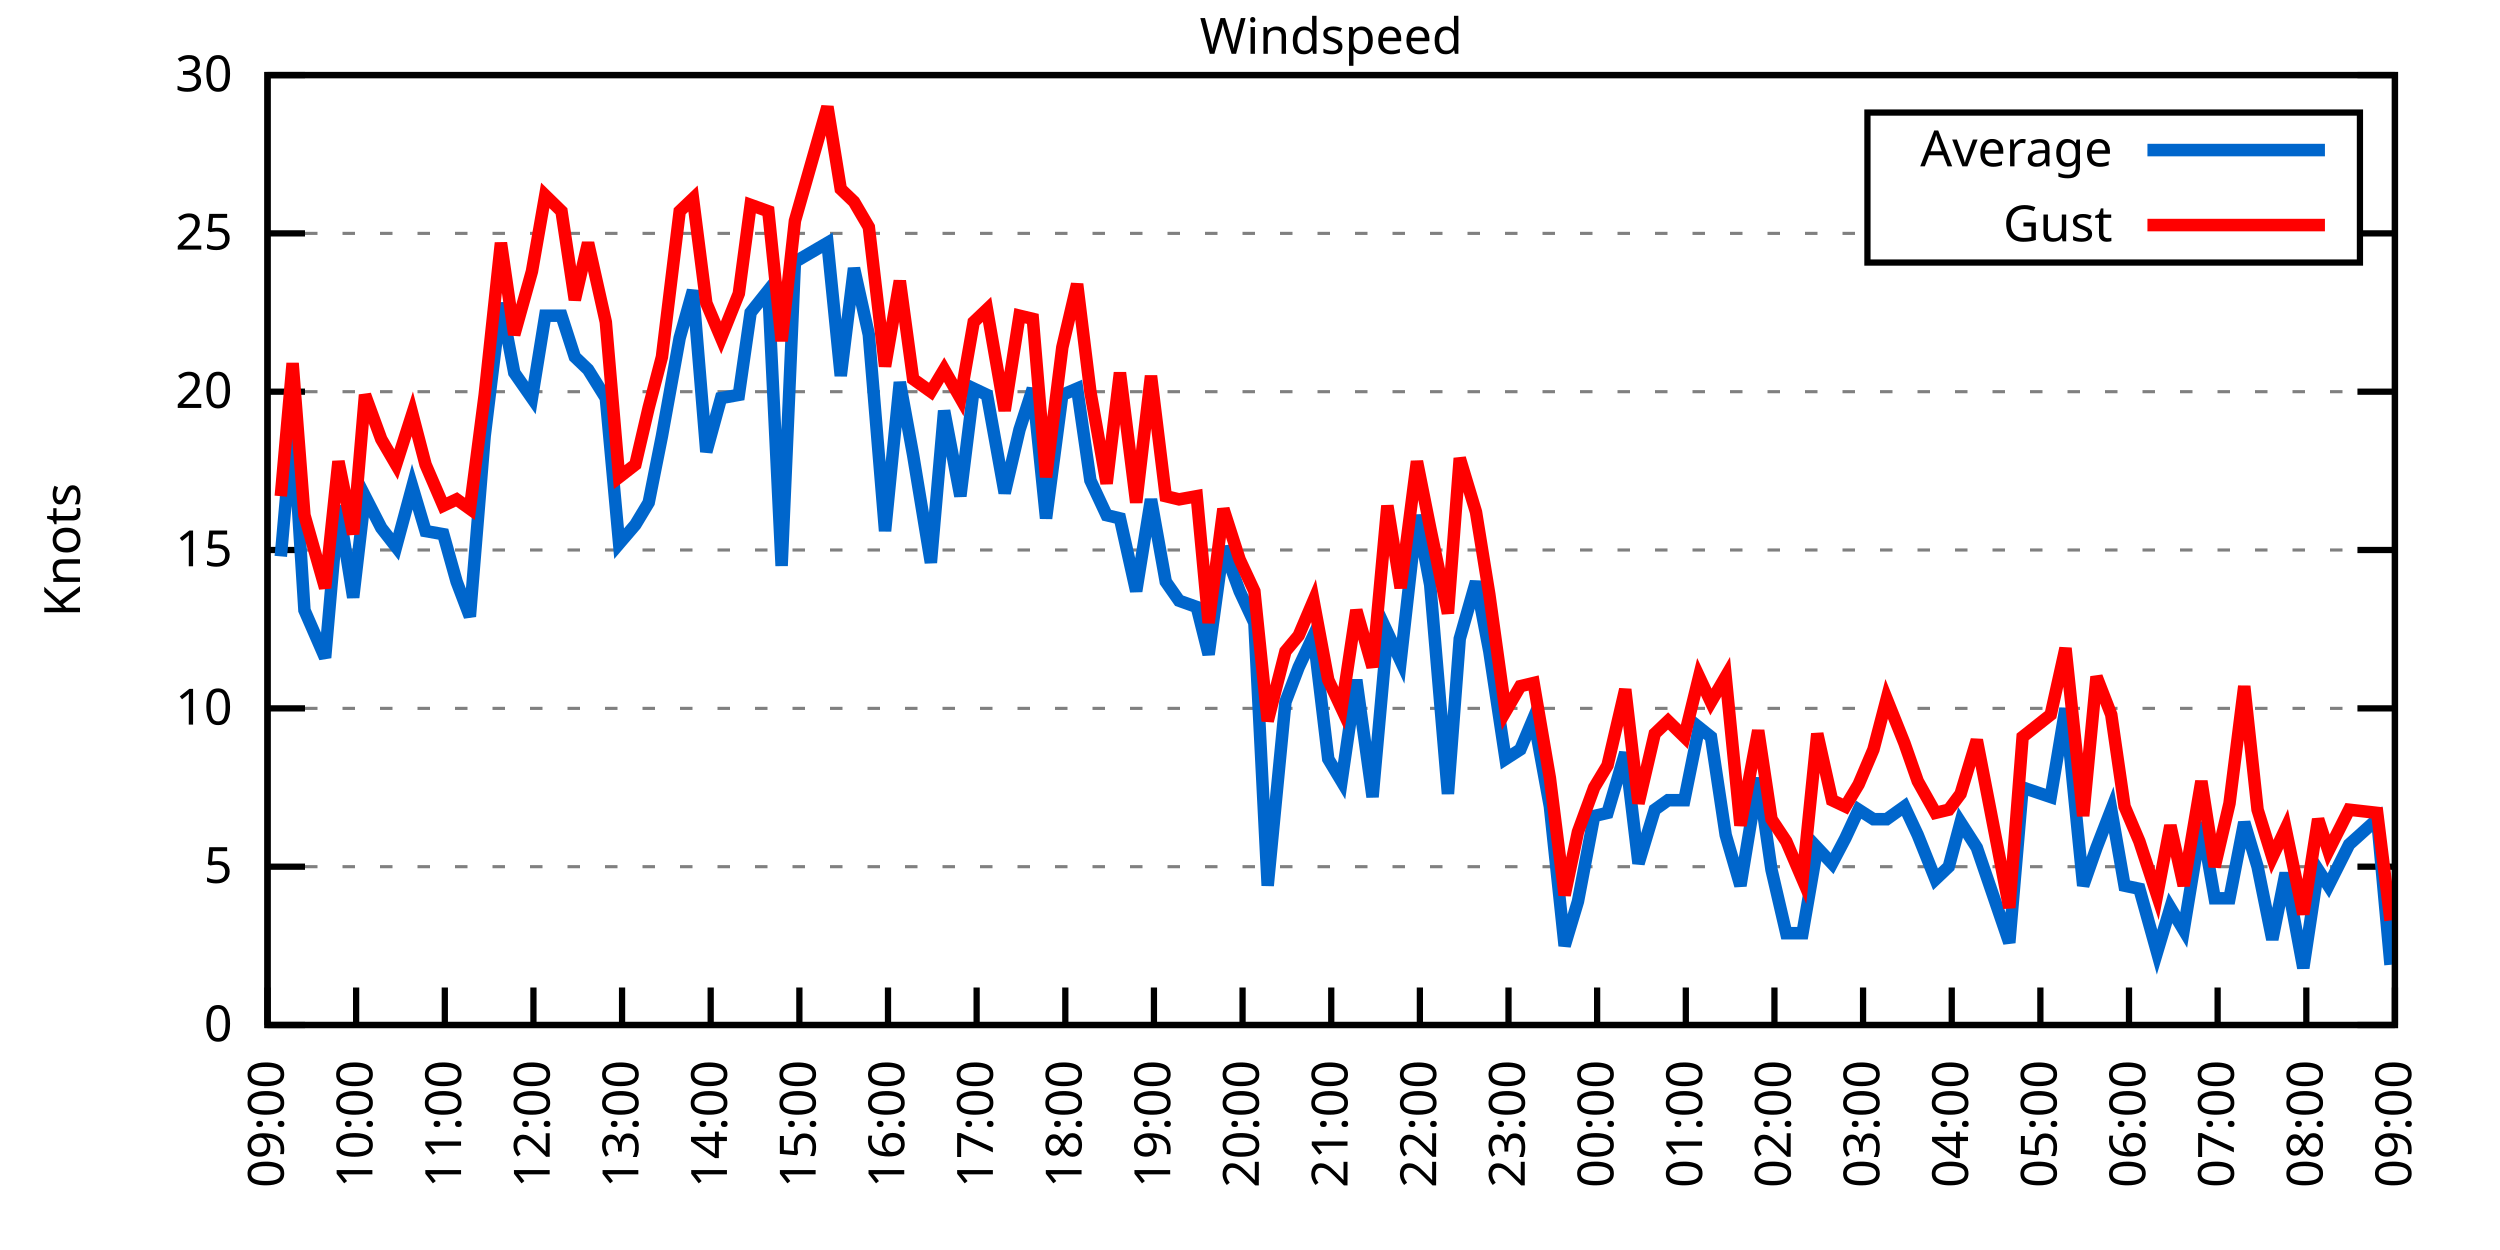
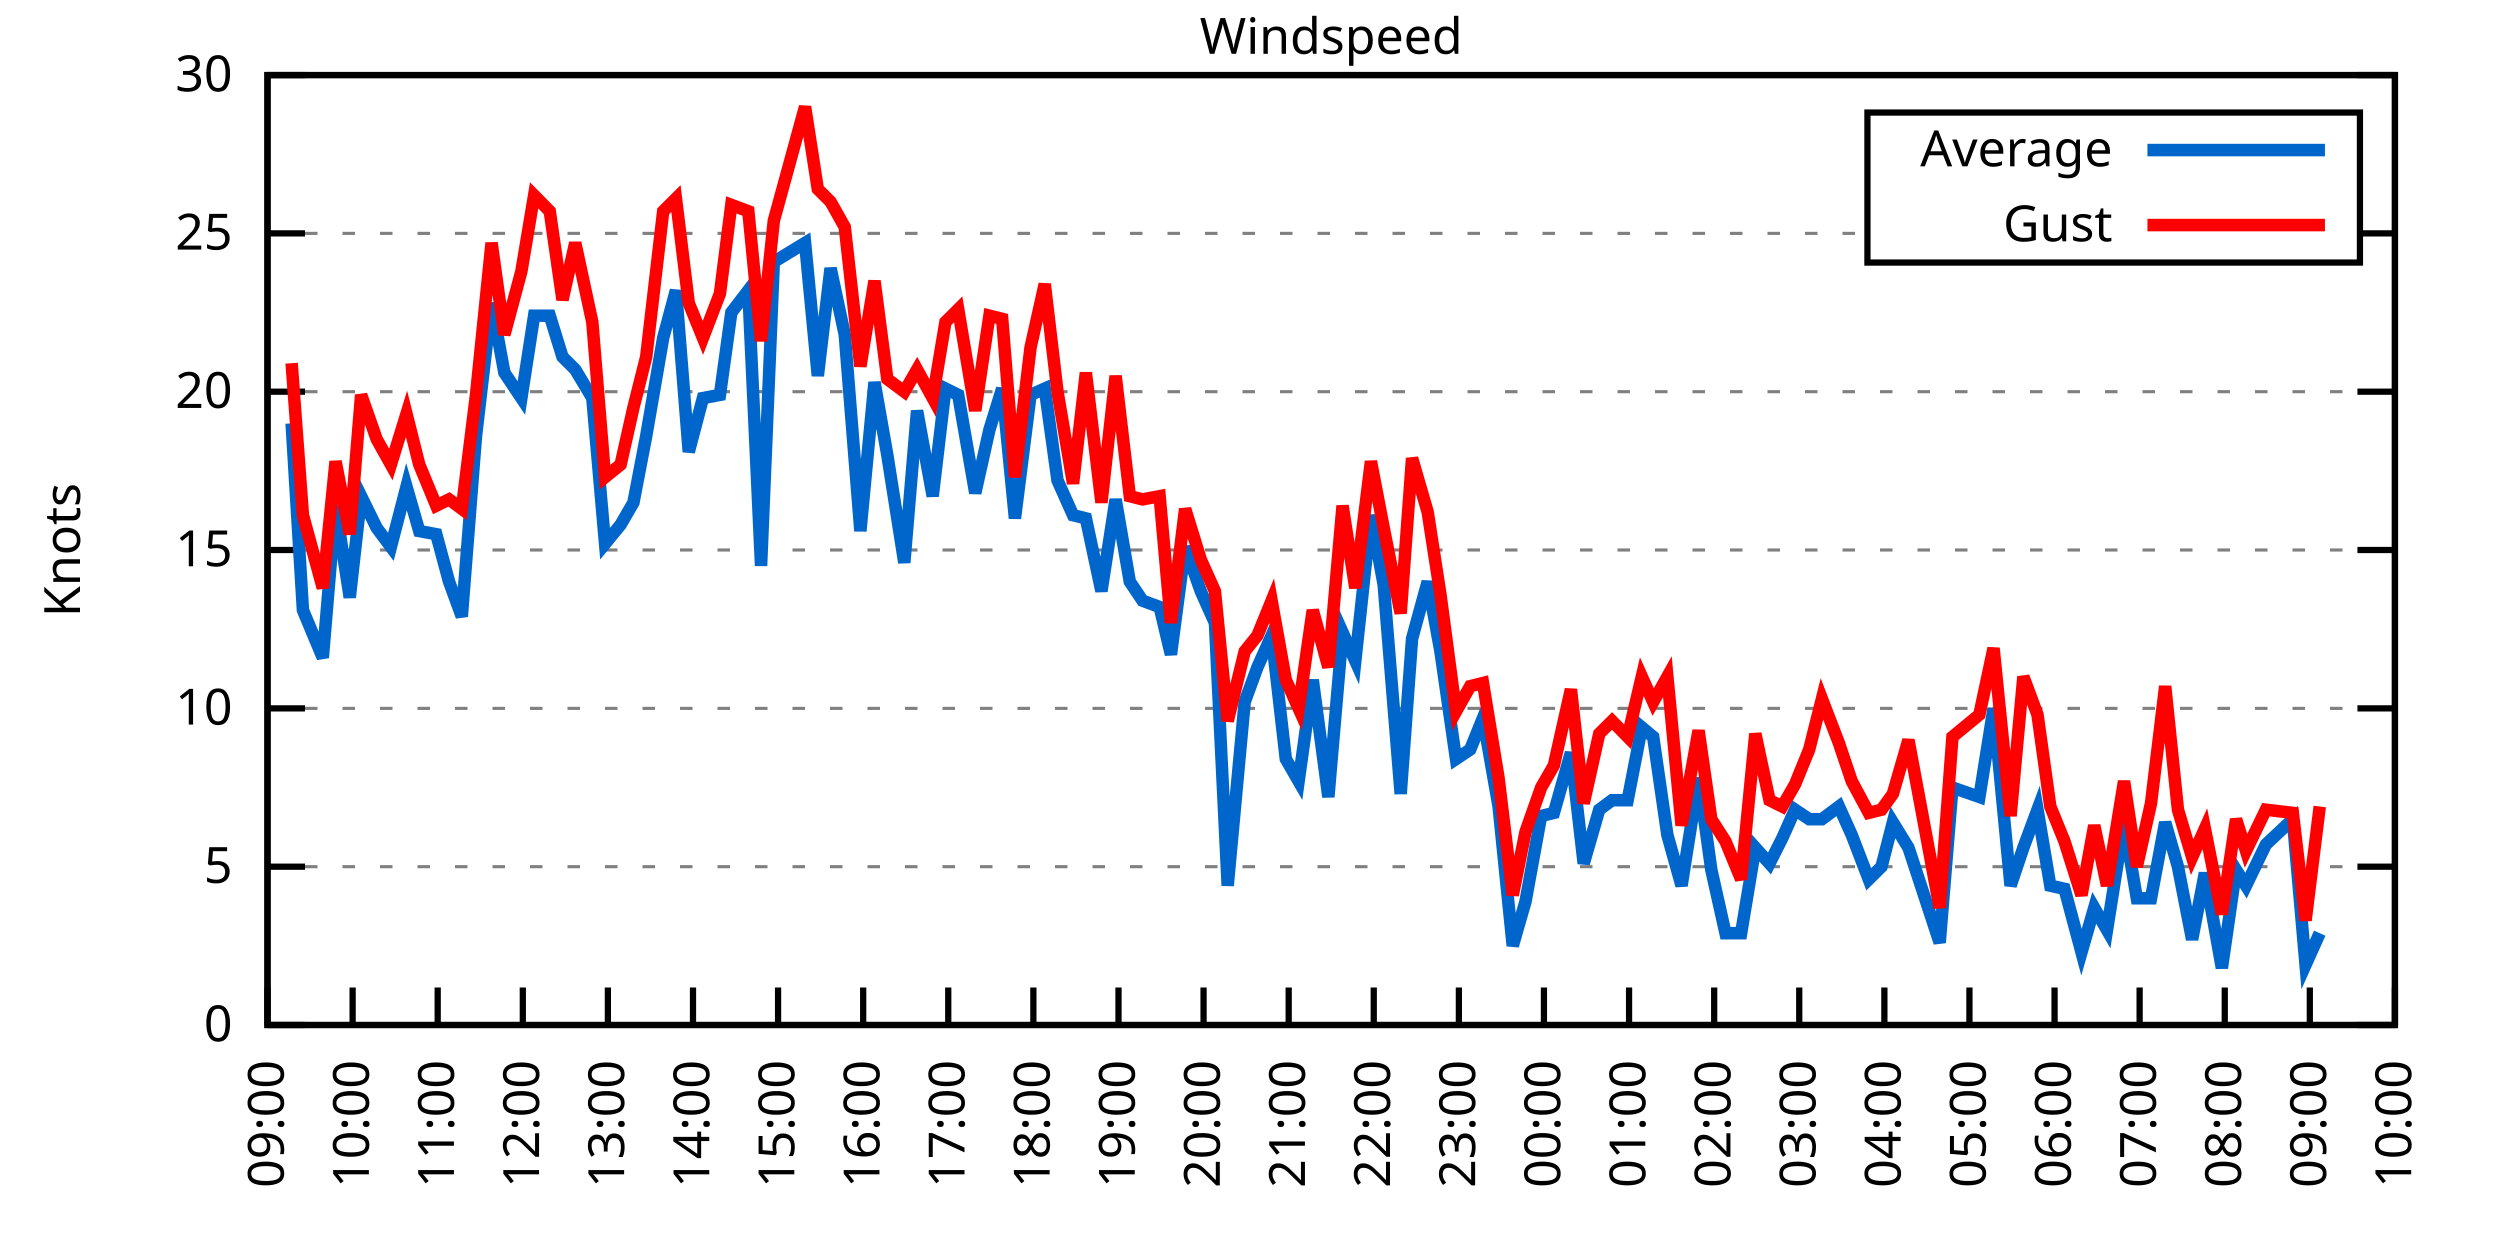
<svg xmlns="http://www.w3.org/2000/svg" xmlns:xlink="http://www.w3.org/1999/xlink" width="400" height="200" viewBox="0 0 400 200">
  <g id="gnuplot_canvas">
    <rect x="0" y="0" width="400" height="200" fill="none" />
    <defs>
      <circle id="gpDot" r="0.5" stroke-width="0.5" stroke="currentColor" />
      <path id="gpPt0" stroke-width="0.333" stroke="currentColor" d="M-1,0 h2 M0,-1 v2" />
      <path id="gpPt1" stroke-width="0.333" stroke="currentColor" d="M-1,-1 L1,1 M1,-1 L-1,1" />
      <path id="gpPt2" stroke-width="0.333" stroke="currentColor" d="M-1,0 L1,0 M0,-1 L0,1 M-1,-1 L1,1 M-1,1 L1,-1" />
      <rect id="gpPt3" stroke-width="0.333" stroke="currentColor" x="-1" y="-1" width="2" height="2" />
      <rect id="gpPt4" stroke-width="0.333" stroke="currentColor" fill="currentColor" x="-1" y="-1" width="2" height="2" />
      <circle id="gpPt5" stroke-width="0.333" stroke="currentColor" cx="0" cy="0" r="1" />
      <use xlink:href="#gpPt5" id="gpPt6" fill="currentColor" stroke="none" />
      <path id="gpPt7" stroke-width="0.333" stroke="currentColor" d="M0,-1.33 L-1.33,0.67 L1.33,0.67 z" />
      <use xlink:href="#gpPt7" id="gpPt8" fill="currentColor" stroke="none" />
      <use xlink:href="#gpPt7" id="gpPt9" stroke="currentColor" transform="rotate(180)" />
      <use xlink:href="#gpPt9" id="gpPt10" fill="currentColor" stroke="none" />
      <use xlink:href="#gpPt3" id="gpPt11" stroke="currentColor" transform="rotate(45)" />
      <use xlink:href="#gpPt11" id="gpPt12" fill="currentColor" stroke="none" />
      <path id="gpPt13" stroke-width="0.333" stroke="currentColor" d="M0,1.330 L1.265,0.411 L0.782,-1.067 L-0.782,-1.076 L-1.265,0.411 z" />
      <use xlink:href="#gpPt13" id="gpPt14" fill="currentColor" stroke="none" />
      <filter id="textbox" filterUnits="objectBoundingBox" x="0" y="0" height="1" width="1">
        <feFlood flood-color="white" flood-opacity="1" result="bgnd" />
        <feComposite in="SourceGraphic" in2="bgnd" operator="atop" />
      </filter>
      <filter id="greybox" filterUnits="objectBoundingBox" x="0" y="0" height="1" width="1">
        <feFlood flood-color="lightgrey" flood-opacity="1" result="grey" />
        <feComposite in="SourceGraphic" in2="grey" operator="atop" />
      </filter>
    </defs>
    <g fill="none" color="white" stroke="currentColor" stroke-width="1.00" stroke-linecap="butt" stroke-linejoin="miter">
</g>
    <g fill="none" color="black" stroke="currentColor" stroke-width="1.00" stroke-linecap="butt" stroke-linejoin="miter">
      <g stroke="none" shape-rendering="crispEdges">
        <polygon fill="rgb(255, 255, 255)" points="42.80,164.00 383.18,164.00 383.18,12.02 42.80,12.02 " />
      </g>
    </g>
    <g fill="none" color="black" stroke="currentColor" stroke-width="1.00" stroke-linecap="butt" stroke-linejoin="miter">
</g>
    <g fill="none" color="black" stroke="black" stroke-width="0.50" stroke-linecap="butt" stroke-linejoin="miter">
</g>
    <g fill="none" color="gray" stroke="currentColor" stroke-width="0.50" stroke-linecap="butt" stroke-linejoin="miter">
      <path stroke="gray" stroke-dasharray="2,4" class="gridline" d="M42.80,164.00 L383.19,164.00  " />
    </g>
    <g fill="none" color="gray" stroke="gray" stroke-width="1.00" stroke-linecap="butt" stroke-linejoin="miter">
</g>
    <g fill="none" color="black" stroke="currentColor" stroke-width="1.00" stroke-linecap="butt" stroke-linejoin="miter">
      <path stroke="black" d="M42.80,164.00 L48.80,164.00 M383.19,164.00 L377.19,164.00  " />
      <g transform="translate(37.20,166.60)" stroke="none" fill="black" font-family="Sans" font-size="8.00" text-anchor="end">
        <text>
          <tspan font-family="Sans"> 0</tspan>
        </text>
      </g>
    </g>
    <g fill="none" color="black" stroke="currentColor" stroke-width="1.00" stroke-linecap="butt" stroke-linejoin="miter">
</g>
    <g fill="none" color="black" stroke="black" stroke-width="0.50" stroke-linecap="butt" stroke-linejoin="miter">
</g>
    <g fill="none" color="gray" stroke="currentColor" stroke-width="0.50" stroke-linecap="butt" stroke-linejoin="miter">
      <path stroke="gray" stroke-dasharray="2,4" class="gridline" d="M42.80,138.67 L383.19,138.67  " />
    </g>
    <g fill="none" color="gray" stroke="gray" stroke-width="1.00" stroke-linecap="butt" stroke-linejoin="miter">
</g>
    <g fill="none" color="black" stroke="currentColor" stroke-width="1.00" stroke-linecap="butt" stroke-linejoin="miter">
      <path stroke="black" d="M42.80,138.67 L48.80,138.67 M383.19,138.67 L377.19,138.67  " />
      <g transform="translate(37.20,141.27)" stroke="none" fill="black" font-family="Sans" font-size="8.00" text-anchor="end">
        <text>
          <tspan font-family="Sans"> 5</tspan>
        </text>
      </g>
    </g>
    <g fill="none" color="black" stroke="currentColor" stroke-width="1.00" stroke-linecap="butt" stroke-linejoin="miter">
</g>
    <g fill="none" color="black" stroke="black" stroke-width="0.50" stroke-linecap="butt" stroke-linejoin="miter">
</g>
    <g fill="none" color="gray" stroke="currentColor" stroke-width="0.50" stroke-linecap="butt" stroke-linejoin="miter">
      <path stroke="gray" stroke-dasharray="2,4" class="gridline" d="M42.80,113.34 L383.19,113.34  " />
    </g>
    <g fill="none" color="gray" stroke="gray" stroke-width="1.00" stroke-linecap="butt" stroke-linejoin="miter">
</g>
    <g fill="none" color="black" stroke="currentColor" stroke-width="1.00" stroke-linecap="butt" stroke-linejoin="miter">
      <path stroke="black" d="M42.80,113.34 L48.80,113.34 M383.19,113.34 L377.19,113.34  " />
      <g transform="translate(37.20,115.94)" stroke="none" fill="black" font-family="Sans" font-size="8.00" text-anchor="end">
        <text>
          <tspan font-family="Sans"> 10</tspan>
        </text>
      </g>
    </g>
    <g fill="none" color="black" stroke="currentColor" stroke-width="1.00" stroke-linecap="butt" stroke-linejoin="miter">
</g>
    <g fill="none" color="black" stroke="black" stroke-width="0.50" stroke-linecap="butt" stroke-linejoin="miter">
</g>
    <g fill="none" color="gray" stroke="currentColor" stroke-width="0.50" stroke-linecap="butt" stroke-linejoin="miter">
      <path stroke="gray" stroke-dasharray="2,4" class="gridline" d="M42.80,88.00 L383.19,88.00  " />
    </g>
    <g fill="none" color="gray" stroke="gray" stroke-width="1.00" stroke-linecap="butt" stroke-linejoin="miter">
</g>
    <g fill="none" color="black" stroke="currentColor" stroke-width="1.00" stroke-linecap="butt" stroke-linejoin="miter">
      <path stroke="black" d="M42.80,88.00 L48.80,88.00 M383.19,88.00 L377.19,88.00  " />
      <g transform="translate(37.20,90.60)" stroke="none" fill="black" font-family="Sans" font-size="8.00" text-anchor="end">
        <text>
          <tspan font-family="Sans"> 15</tspan>
        </text>
      </g>
    </g>
    <g fill="none" color="black" stroke="currentColor" stroke-width="1.00" stroke-linecap="butt" stroke-linejoin="miter">
</g>
    <g fill="none" color="black" stroke="black" stroke-width="0.50" stroke-linecap="butt" stroke-linejoin="miter">
</g>
    <g fill="none" color="gray" stroke="currentColor" stroke-width="0.50" stroke-linecap="butt" stroke-linejoin="miter">
      <path stroke="gray" stroke-dasharray="2,4" class="gridline" d="M42.80,62.67 L383.19,62.67  " />
    </g>
    <g fill="none" color="gray" stroke="gray" stroke-width="1.00" stroke-linecap="butt" stroke-linejoin="miter">
</g>
    <g fill="none" color="black" stroke="currentColor" stroke-width="1.00" stroke-linecap="butt" stroke-linejoin="miter">
      <path stroke="black" d="M42.80,62.67 L48.80,62.67 M383.19,62.67 L377.19,62.67  " />
      <g transform="translate(37.20,65.27)" stroke="none" fill="black" font-family="Sans" font-size="8.00" text-anchor="end">
        <text>
          <tspan font-family="Sans"> 20</tspan>
        </text>
      </g>
    </g>
    <g fill="none" color="black" stroke="currentColor" stroke-width="1.00" stroke-linecap="butt" stroke-linejoin="miter">
</g>
    <g fill="none" color="black" stroke="black" stroke-width="0.50" stroke-linecap="butt" stroke-linejoin="miter">
</g>
    <g fill="none" color="gray" stroke="currentColor" stroke-width="0.50" stroke-linecap="butt" stroke-linejoin="miter">
      <path stroke="gray" stroke-dasharray="2,4" class="gridline" d="M42.80,37.34 L298.79,37.34 M377.59,37.34 L383.19,37.34  " />
    </g>
    <g fill="none" color="gray" stroke="gray" stroke-width="1.00" stroke-linecap="butt" stroke-linejoin="miter">
</g>
    <g fill="none" color="black" stroke="currentColor" stroke-width="1.00" stroke-linecap="butt" stroke-linejoin="miter">
      <path stroke="black" d="M42.80,37.34 L48.80,37.34 M383.19,37.34 L377.19,37.34  " />
      <g transform="translate(37.20,39.94)" stroke="none" fill="black" font-family="Sans" font-size="8.00" text-anchor="end">
        <text>
          <tspan font-family="Sans"> 25</tspan>
        </text>
      </g>
    </g>
    <g fill="none" color="black" stroke="currentColor" stroke-width="1.00" stroke-linecap="butt" stroke-linejoin="miter">
</g>
    <g fill="none" color="black" stroke="black" stroke-width="0.50" stroke-linecap="butt" stroke-linejoin="miter">
</g>
    <g fill="none" color="gray" stroke="currentColor" stroke-width="0.50" stroke-linecap="butt" stroke-linejoin="miter">
      <path stroke="gray" stroke-dasharray="2,4" class="gridline" d="M42.80,12.01 L383.19,12.01  " />
    </g>
    <g fill="none" color="gray" stroke="gray" stroke-width="1.00" stroke-linecap="butt" stroke-linejoin="miter">
</g>
    <g fill="none" color="black" stroke="currentColor" stroke-width="1.00" stroke-linecap="butt" stroke-linejoin="miter">
      <path stroke="black" d="M42.80,12.01 L48.80,12.01 M383.19,12.01 L377.19,12.01  " />
      <g transform="translate(37.20,14.61)" stroke="none" fill="black" font-family="Sans" font-size="8.00" text-anchor="end">
        <text>
          <tspan font-family="Sans"> 30</tspan>
        </text>
      </g>
    </g>
    <g fill="none" color="black" stroke="currentColor" stroke-width="1.00" stroke-linecap="butt" stroke-linejoin="miter">
      <path stroke="black" d="M42.80,164.00 L42.80,158.00  " />
      <g transform="translate(45.40,169.60) rotate(270.00)" stroke="none" fill="black" font-family="Sans" font-size="8.00" text-anchor="end">
        <text>
          <tspan font-family="Sans">09:00</tspan>
        </text>
      </g>
    </g>
    <g fill="none" color="black" stroke="currentColor" stroke-width="1.00" stroke-linecap="butt" stroke-linejoin="miter">
-       <path stroke="black" d="M56.98,164.00 L56.98,158.00  " />
-       <g transform="translate(59.58,169.60) rotate(270.00)" stroke="none" fill="black" font-family="Sans" font-size="8.00" text-anchor="end">
+       <path stroke="black" d="M56.42,164.00 L56.42,158.00  " />
+       <g transform="translate(59.02,169.60) rotate(270.00)" stroke="none" fill="black" font-family="Sans" font-size="8.00" text-anchor="end">
        <text>
          <tspan font-family="Sans">10:00</tspan>
        </text>
      </g>
    </g>
    <g fill="none" color="black" stroke="currentColor" stroke-width="1.00" stroke-linecap="butt" stroke-linejoin="miter">
-       <path stroke="black" d="M71.17,164.00 L71.17,158.00  " />
-       <g transform="translate(73.77,169.60) rotate(270.00)" stroke="none" fill="black" font-family="Sans" font-size="8.00" text-anchor="end">
+       <path stroke="black" d="M70.03,164.00 L70.03,158.00  " />
+       <g transform="translate(72.63,169.60) rotate(270.00)" stroke="none" fill="black" font-family="Sans" font-size="8.00" text-anchor="end">
        <text>
          <tspan font-family="Sans">11:00</tspan>
        </text>
      </g>
    </g>
    <g fill="none" color="black" stroke="currentColor" stroke-width="1.00" stroke-linecap="butt" stroke-linejoin="miter">
-       <path stroke="black" d="M85.35,164.00 L85.35,158.00  " />
-       <g transform="translate(87.95,169.60) rotate(270.00)" stroke="none" fill="black" font-family="Sans" font-size="8.00" text-anchor="end">
+       <path stroke="black" d="M83.65,164.00 L83.65,158.00  " />
+       <g transform="translate(86.25,169.60) rotate(270.00)" stroke="none" fill="black" font-family="Sans" font-size="8.00" text-anchor="end">
        <text>
          <tspan font-family="Sans">12:00</tspan>
        </text>
      </g>
    </g>
    <g fill="none" color="black" stroke="currentColor" stroke-width="1.00" stroke-linecap="butt" stroke-linejoin="miter">
-       <path stroke="black" d="M99.53,164.00 L99.53,158.00  " />
-       <g transform="translate(102.13,169.60) rotate(270.00)" stroke="none" fill="black" font-family="Sans" font-size="8.00" text-anchor="end">
+       <path stroke="black" d="M97.26,164.00 L97.26,158.00  " />
+       <g transform="translate(99.86,169.60) rotate(270.00)" stroke="none" fill="black" font-family="Sans" font-size="8.00" text-anchor="end">
        <text>
          <tspan font-family="Sans">13:00</tspan>
        </text>
      </g>
    </g>
    <g fill="none" color="black" stroke="currentColor" stroke-width="1.00" stroke-linecap="butt" stroke-linejoin="miter">
-       <path stroke="black" d="M113.71,164.00 L113.71,158.00  " />
-       <g transform="translate(116.31,169.60) rotate(270.00)" stroke="none" fill="black" font-family="Sans" font-size="8.00" text-anchor="end">
+       <path stroke="black" d="M110.88,164.00 L110.88,158.00  " />
+       <g transform="translate(113.48,169.60) rotate(270.00)" stroke="none" fill="black" font-family="Sans" font-size="8.00" text-anchor="end">
        <text>
          <tspan font-family="Sans">14:00</tspan>
        </text>
      </g>
    </g>
    <g fill="none" color="black" stroke="currentColor" stroke-width="1.00" stroke-linecap="butt" stroke-linejoin="miter">
-       <path stroke="black" d="M127.90,164.00 L127.90,158.00  " />
-       <g transform="translate(130.50,169.60) rotate(270.00)" stroke="none" fill="black" font-family="Sans" font-size="8.00" text-anchor="end">
+       <path stroke="black" d="M124.49,164.00 L124.49,158.00  " />
+       <g transform="translate(127.09,169.60) rotate(270.00)" stroke="none" fill="black" font-family="Sans" font-size="8.00" text-anchor="end">
        <text>
          <tspan font-family="Sans">15:00</tspan>
        </text>
      </g>
    </g>
    <g fill="none" color="black" stroke="currentColor" stroke-width="1.00" stroke-linecap="butt" stroke-linejoin="miter">
-       <path stroke="black" d="M142.08,164.00 L142.08,158.00  " />
-       <g transform="translate(144.68,169.60) rotate(270.00)" stroke="none" fill="black" font-family="Sans" font-size="8.00" text-anchor="end">
+       <path stroke="black" d="M138.11,164.00 L138.11,158.00  " />
+       <g transform="translate(140.71,169.60) rotate(270.00)" stroke="none" fill="black" font-family="Sans" font-size="8.00" text-anchor="end">
        <text>
          <tspan font-family="Sans">16:00</tspan>
        </text>
      </g>
    </g>
    <g fill="none" color="black" stroke="currentColor" stroke-width="1.00" stroke-linecap="butt" stroke-linejoin="miter">
-       <path stroke="black" d="M156.26,164.00 L156.26,158.00  " />
-       <g transform="translate(158.86,169.60) rotate(270.00)" stroke="none" fill="black" font-family="Sans" font-size="8.00" text-anchor="end">
+       <path stroke="black" d="M151.72,164.00 L151.72,158.00  " />
+       <g transform="translate(154.32,169.60) rotate(270.00)" stroke="none" fill="black" font-family="Sans" font-size="8.00" text-anchor="end">
        <text>
          <tspan font-family="Sans">17:00</tspan>
        </text>
      </g>
    </g>
    <g fill="none" color="black" stroke="currentColor" stroke-width="1.00" stroke-linecap="butt" stroke-linejoin="miter">
-       <path stroke="black" d="M170.45,164.00 L170.45,158.00  " />
-       <g transform="translate(173.05,169.60) rotate(270.00)" stroke="none" fill="black" font-family="Sans" font-size="8.00" text-anchor="end">
+       <path stroke="black" d="M165.34,164.00 L165.34,158.00  " />
+       <g transform="translate(167.94,169.60) rotate(270.00)" stroke="none" fill="black" font-family="Sans" font-size="8.00" text-anchor="end">
        <text>
          <tspan font-family="Sans">18:00</tspan>
        </text>
      </g>
    </g>
    <g fill="none" color="black" stroke="currentColor" stroke-width="1.00" stroke-linecap="butt" stroke-linejoin="miter">
-       <path stroke="black" d="M184.63,164.00 L184.63,158.00  " />
-       <g transform="translate(187.23,169.60) rotate(270.00)" stroke="none" fill="black" font-family="Sans" font-size="8.00" text-anchor="end">
+       <path stroke="black" d="M178.96,164.00 L178.96,158.00  " />
+       <g transform="translate(181.56,169.60) rotate(270.00)" stroke="none" fill="black" font-family="Sans" font-size="8.00" text-anchor="end">
        <text>
          <tspan font-family="Sans">19:00</tspan>
        </text>
      </g>
    </g>
    <g fill="none" color="black" stroke="currentColor" stroke-width="1.00" stroke-linecap="butt" stroke-linejoin="miter">
-       <path stroke="black" d="M198.81,164.00 L198.81,158.00  " />
-       <g transform="translate(201.41,169.60) rotate(270.00)" stroke="none" fill="black" font-family="Sans" font-size="8.00" text-anchor="end">
+       <path stroke="black" d="M192.57,164.00 L192.57,158.00  " />
+       <g transform="translate(195.17,169.60) rotate(270.00)" stroke="none" fill="black" font-family="Sans" font-size="8.00" text-anchor="end">
        <text>
          <tspan font-family="Sans">20:00</tspan>
        </text>
      </g>
    </g>
    <g fill="none" color="black" stroke="currentColor" stroke-width="1.00" stroke-linecap="butt" stroke-linejoin="miter">
-       <path stroke="black" d="M213.00,164.00 L213.00,158.00  " />
-       <g transform="translate(215.60,169.60) rotate(270.00)" stroke="none" fill="black" font-family="Sans" font-size="8.00" text-anchor="end">
+       <path stroke="black" d="M206.19,164.00 L206.19,158.00  " />
+       <g transform="translate(208.79,169.60) rotate(270.00)" stroke="none" fill="black" font-family="Sans" font-size="8.00" text-anchor="end">
        <text>
          <tspan font-family="Sans">21:00</tspan>
        </text>
      </g>
    </g>
    <g fill="none" color="black" stroke="currentColor" stroke-width="1.00" stroke-linecap="butt" stroke-linejoin="miter">
-       <path stroke="black" d="M227.18,164.00 L227.18,158.00  " />
-       <g transform="translate(229.78,169.60) rotate(270.00)" stroke="none" fill="black" font-family="Sans" font-size="8.00" text-anchor="end">
+       <path stroke="black" d="M219.80,164.00 L219.80,158.00  " />
+       <g transform="translate(222.40,169.60) rotate(270.00)" stroke="none" fill="black" font-family="Sans" font-size="8.00" text-anchor="end">
        <text>
          <tspan font-family="Sans">22:00</tspan>
        </text>
      </g>
    </g>
    <g fill="none" color="black" stroke="currentColor" stroke-width="1.00" stroke-linecap="butt" stroke-linejoin="miter">
-       <path stroke="black" d="M241.36,164.00 L241.36,158.00  " />
-       <g transform="translate(243.96,169.60) rotate(270.00)" stroke="none" fill="black" font-family="Sans" font-size="8.00" text-anchor="end">
+       <path stroke="black" d="M233.42,164.00 L233.42,158.00  " />
+       <g transform="translate(236.02,169.60) rotate(270.00)" stroke="none" fill="black" font-family="Sans" font-size="8.00" text-anchor="end">
        <text>
          <tspan font-family="Sans">23:00</tspan>
        </text>
      </g>
    </g>
    <g fill="none" color="black" stroke="currentColor" stroke-width="1.00" stroke-linecap="butt" stroke-linejoin="miter">
-       <path stroke="black" d="M255.54,164.00 L255.54,158.00  " />
-       <g transform="translate(258.14,169.60) rotate(270.00)" stroke="none" fill="black" font-family="Sans" font-size="8.00" text-anchor="end">
+       <path stroke="black" d="M247.03,164.00 L247.03,158.00  " />
+       <g transform="translate(249.63,169.60) rotate(270.00)" stroke="none" fill="black" font-family="Sans" font-size="8.00" text-anchor="end">
        <text>
          <tspan font-family="Sans">00:00</tspan>
        </text>
      </g>
    </g>
    <g fill="none" color="black" stroke="currentColor" stroke-width="1.00" stroke-linecap="butt" stroke-linejoin="miter">
-       <path stroke="black" d="M269.73,164.00 L269.73,158.00  " />
-       <g transform="translate(272.33,169.60) rotate(270.00)" stroke="none" fill="black" font-family="Sans" font-size="8.00" text-anchor="end">
+       <path stroke="black" d="M260.65,164.00 L260.65,158.00  " />
+       <g transform="translate(263.25,169.60) rotate(270.00)" stroke="none" fill="black" font-family="Sans" font-size="8.00" text-anchor="end">
        <text>
          <tspan font-family="Sans">01:00</tspan>
        </text>
      </g>
    </g>
    <g fill="none" color="black" stroke="currentColor" stroke-width="1.00" stroke-linecap="butt" stroke-linejoin="miter">
-       <path stroke="black" d="M283.91,164.00 L283.91,158.00  " />
-       <g transform="translate(286.51,169.60) rotate(270.00)" stroke="none" fill="black" font-family="Sans" font-size="8.00" text-anchor="end">
+       <path stroke="black" d="M274.27,164.00 L274.27,158.00  " />
+       <g transform="translate(276.87,169.60) rotate(270.00)" stroke="none" fill="black" font-family="Sans" font-size="8.00" text-anchor="end">
        <text>
          <tspan font-family="Sans">02:00</tspan>
        </text>
      </g>
    </g>
    <g fill="none" color="black" stroke="currentColor" stroke-width="1.00" stroke-linecap="butt" stroke-linejoin="miter">
-       <path stroke="black" d="M298.09,164.00 L298.09,158.00  " />
-       <g transform="translate(300.69,169.60) rotate(270.00)" stroke="none" fill="black" font-family="Sans" font-size="8.00" text-anchor="end">
+       <path stroke="black" d="M287.88,164.00 L287.88,158.00  " />
+       <g transform="translate(290.48,169.60) rotate(270.00)" stroke="none" fill="black" font-family="Sans" font-size="8.00" text-anchor="end">
        <text>
          <tspan font-family="Sans">03:00</tspan>
        </text>
      </g>
    </g>
    <g fill="none" color="black" stroke="currentColor" stroke-width="1.00" stroke-linecap="butt" stroke-linejoin="miter">
-       <path stroke="black" d="M312.28,164.00 L312.28,158.00  " />
-       <g transform="translate(314.88,169.60) rotate(270.00)" stroke="none" fill="black" font-family="Sans" font-size="8.00" text-anchor="end">
+       <path stroke="black" d="M301.50,164.00 L301.50,158.00  " />
+       <g transform="translate(304.10,169.60) rotate(270.00)" stroke="none" fill="black" font-family="Sans" font-size="8.00" text-anchor="end">
        <text>
          <tspan font-family="Sans">04:00</tspan>
        </text>
      </g>
    </g>
    <g fill="none" color="black" stroke="currentColor" stroke-width="1.00" stroke-linecap="butt" stroke-linejoin="miter">
-       <path stroke="black" d="M326.46,164.00 L326.46,158.00  " />
-       <g transform="translate(329.06,169.60) rotate(270.00)" stroke="none" fill="black" font-family="Sans" font-size="8.00" text-anchor="end">
+       <path stroke="black" d="M315.11,164.00 L315.11,158.00  " />
+       <g transform="translate(317.71,169.60) rotate(270.00)" stroke="none" fill="black" font-family="Sans" font-size="8.00" text-anchor="end">
        <text>
          <tspan font-family="Sans">05:00</tspan>
        </text>
      </g>
    </g>
    <g fill="none" color="black" stroke="currentColor" stroke-width="1.00" stroke-linecap="butt" stroke-linejoin="miter">
-       <path stroke="black" d="M340.64,164.00 L340.64,158.00  " />
-       <g transform="translate(343.24,169.60) rotate(270.00)" stroke="none" fill="black" font-family="Sans" font-size="8.00" text-anchor="end">
+       <path stroke="black" d="M328.73,164.00 L328.73,158.00  " />
+       <g transform="translate(331.33,169.60) rotate(270.00)" stroke="none" fill="black" font-family="Sans" font-size="8.00" text-anchor="end">
        <text>
          <tspan font-family="Sans">06:00</tspan>
        </text>
      </g>
    </g>
    <g fill="none" color="black" stroke="currentColor" stroke-width="1.00" stroke-linecap="butt" stroke-linejoin="miter">
-       <path stroke="black" d="M354.82,164.00 L354.82,158.00  " />
-       <g transform="translate(357.42,169.60) rotate(270.00)" stroke="none" fill="black" font-family="Sans" font-size="8.00" text-anchor="end">
+       <path stroke="black" d="M342.34,164.00 L342.34,158.00  " />
+       <g transform="translate(344.94,169.60) rotate(270.00)" stroke="none" fill="black" font-family="Sans" font-size="8.00" text-anchor="end">
        <text>
          <tspan font-family="Sans">07:00</tspan>
        </text>
      </g>
    </g>
    <g fill="none" color="black" stroke="currentColor" stroke-width="1.00" stroke-linecap="butt" stroke-linejoin="miter">
-       <path stroke="black" d="M369.01,164.00 L369.01,158.00  " />
-       <g transform="translate(371.61,169.60) rotate(270.00)" stroke="none" fill="black" font-family="Sans" font-size="8.00" text-anchor="end">
+       <path stroke="black" d="M355.96,164.00 L355.96,158.00  " />
+       <g transform="translate(358.56,169.60) rotate(270.00)" stroke="none" fill="black" font-family="Sans" font-size="8.00" text-anchor="end">
        <text>
          <tspan font-family="Sans">08:00</tspan>
+         </text>
+       </g>
+     </g>
+     <g fill="none" color="black" stroke="currentColor" stroke-width="1.00" stroke-linecap="butt" stroke-linejoin="miter">
+       <path stroke="black" d="M369.57,164.00 L369.57,158.00  " />
+       <g transform="translate(372.17,169.60) rotate(270.00)" stroke="none" fill="black" font-family="Sans" font-size="8.00" text-anchor="end">
+         <text>
+           <tspan font-family="Sans">09:00</tspan>
        </text>
      </g>
    </g>
    <g fill="none" color="black" stroke="currentColor" stroke-width="1.00" stroke-linecap="butt" stroke-linejoin="miter">
      <path stroke="black" d="M383.19,164.00 L383.19,158.00  " />
      <g transform="translate(385.79,169.60) rotate(270.00)" stroke="none" fill="black" font-family="Sans" font-size="8.00" text-anchor="end">
        <text>
-           <tspan font-family="Sans">09:00</tspan>
+           <tspan font-family="Sans">10:00</tspan>
        </text>
      </g>
    </g>
    <g fill="none" color="black" stroke="currentColor" stroke-width="1.00" stroke-linecap="butt" stroke-linejoin="miter">
</g>
    <g fill="none" color="black" stroke="currentColor" stroke-width="1.00" stroke-linecap="butt" stroke-linejoin="miter">
      <path stroke="black" d="M42.80,12.01 L42.80,164.00 L383.19,164.00 L383.19,12.01 L42.80,12.01 Z  " />
    </g>
    <g fill="none" color="black" stroke="currentColor" stroke-width="1.00" stroke-linecap="butt" stroke-linejoin="miter">
</g>
    <g fill="none" color="black" stroke="currentColor" stroke-width="1.00" stroke-linecap="butt" stroke-linejoin="miter">
      <path stroke="black" d="M298.79,42.01 L298.79,18.01 L377.59,18.01 L377.59,42.01 L298.79,42.01 Z  " />
    </g>
    <g id="Windspeed_plot_1">
      <g fill="none" color="white" stroke="black" stroke-width="2.00" stroke-linecap="butt" stroke-linejoin="miter">
</g>
      <g fill="none" color="black" stroke="currentColor" stroke-width="2.00" stroke-linecap="butt" stroke-linejoin="miter">
        <g transform="translate(337.99,26.61)" stroke="none" fill="black" font-family="Sans" font-size="8.00" text-anchor="end">
          <text>
            <tspan font-family="Sans">Average</tspan>
          </text>
        </g>
      </g>
      <g fill="none" color="black" stroke="currentColor" stroke-width="2.00" stroke-linecap="butt" stroke-linejoin="miter">
-         <path stroke="rgb(  0, 102, 204)" d="M343.59,24.01 L371.99,24.01 M44.93,89.02 L46.82,67.74 L48.71,97.63 L52.02,105.23 L54.15,80.91 L56.51,95.60   L58.40,79.39 L61.00,84.46 L63.37,87.50 L65.97,77.87 L68.09,84.97 L70.93,85.47 L73.06,93.07 L75.18,98.64   L77.55,69.77 L80.15,48.49 L82.28,59.63 L85.11,63.69 L87.24,50.51 L89.84,50.51 L91.97,57.10 L94.09,59.13   L96.93,63.69 L99.06,86.99 L101.66,83.95 L103.79,80.41 L105.91,69.77 L108.75,54.06 L110.88,46.46 L113.01,72.30   L115.37,63.69 L118.21,63.18 L120.10,50.01 L122.93,46.46 L125.06,90.54 L127.19,41.90 L132.39,38.86 L134.52,60.14   L136.64,42.91 L139.01,53.55 L141.61,84.97 L143.97,61.15 L146.10,72.81 L148.94,90.03 L151.06,65.71 L153.66,79.39   L155.79,62.17 L157.92,63.18 L160.75,78.89 L163.12,68.75 L165.25,62.17 L167.37,82.94 L169.97,63.18 L172.34,62.17   L174.46,76.86 L177.06,82.43 L179.19,82.94 L181.79,94.59 L184.16,79.90 L186.52,93.07 L188.65,96.11 L191.48,97.12   L193.38,104.72 L195.74,87.50 L198.34,94.59 L200.70,99.66 L202.83,141.71 L205.67,112.32 L207.79,106.75 L210.16,101.68   L212.52,121.44 L214.65,124.99 L217.01,108.78 L219.61,127.52 L221.98,101.18 L224.10,105.74 L226.71,82.43 L228.83,93.58   L231.67,127.02 L233.56,102.19 L236.16,93.07 L238.29,104.22 L240.89,121.44 L243.25,119.92 L245.38,114.86 L247.98,129.04   L250.34,151.33 L252.47,144.24 L255.07,130.56 L257.20,130.06 L260.04,120.43 L262.16,138.16 L264.76,129.55 L266.89,128.03   L269.49,128.03 L271.85,116.38 L273.75,117.90 L276.11,133.60 L278.47,141.71 L281.31,124.48 L283.44,139.17 L285.80,149.31   L288.40,149.31 L290.76,135.63 L293.13,138.16 L295.26,134.11 L297.38,129.55 L299.75,131.07 L301.87,131.07 L304.71,129.04   L306.84,133.60 L309.68,140.69 L311.80,138.67 L313.69,131.58 L316.29,135.63 L321.49,150.83 L323.62,126.00 L328.11,127.52   L330.48,113.34 L333.31,141.71 L335.44,135.63 L337.80,129.55 L339.93,141.71 L342.30,142.21 L345.13,152.35 L347.26,145.25   L349.39,148.80 L352.22,131.58 L354.35,143.73 L356.72,143.73 L359.08,131.58 L361.21,138.67 L363.57,150.32 L365.70,139.68   L368.53,154.88 L370.90,139.17 L372.55,141.71 L375.86,135.12 L380.35,131.07 L382.48,154.37  " />
+         <path stroke="rgb(  0, 102, 204)" d="M343.59,24.01 L371.99,24.01 M46.66,67.74 L48.47,97.63 L51.65,105.23 L53.69,80.91 L55.96,95.60 L57.78,79.39   L60.27,84.46 L62.54,87.50 L65.04,77.87 L67.08,84.97 L69.80,85.47 L71.85,93.07 L73.89,98.64 L76.16,69.77   L78.65,48.49 L80.70,59.63 L83.42,63.69 L85.46,50.51 L87.96,50.51 L90.00,57.10 L92.04,59.13 L94.77,63.69   L96.81,86.99 L99.30,83.95 L101.35,80.41 L103.39,69.77 L106.11,54.06 L108.15,46.46 L110.20,72.30 L112.47,63.69   L115.19,63.18 L117.01,50.01 L119.73,46.46 L121.77,90.54 L123.81,41.90 L128.81,38.86 L130.85,60.14 L132.89,42.91   L135.16,53.55 L137.66,84.97 L139.92,61.15 L141.97,72.81 L144.69,90.03 L146.73,65.71 L149.23,79.39 L151.27,62.17   L153.31,63.18 L156.04,78.89 L158.31,68.75 L160.35,62.17 L162.39,82.94 L164.89,63.18 L167.16,62.17 L169.20,76.86   L171.69,82.43 L173.74,82.94 L176.23,94.59 L178.50,79.90 L180.77,93.07 L182.81,96.11 L185.54,97.12 L187.35,104.72   L189.62,87.50 L192.12,94.59 L194.39,99.66 L196.43,141.71 L199.15,112.32 L201.19,106.75 L203.46,101.68 L205.73,121.44   L207.78,124.99 L210.04,108.78 L212.54,127.52 L214.81,101.18 L216.85,105.74 L219.35,82.43 L221.39,93.58 L224.11,127.02   L225.93,102.19 L228.43,93.07 L230.47,104.22 L232.96,121.44 L235.23,119.92 L237.28,114.86 L239.77,129.04 L242.04,151.33   L244.08,144.24 L246.58,130.56 L248.62,130.06 L251.35,120.43 L253.39,138.16 L255.88,129.55 L257.93,128.03 L260.42,128.03   L262.69,116.38 L264.51,117.90 L266.78,133.60 L269.05,141.71 L271.77,124.48 L273.81,139.17 L276.08,149.31 L278.58,149.31   L280.85,135.63 L283.12,138.16 L285.16,134.11 L287.20,129.55 L289.47,131.07 L291.51,131.07 L294.23,129.04 L296.28,133.60   L299.00,140.69 L301.04,138.67 L302.86,131.58 L305.35,135.63 L310.35,150.83 L312.39,126.00 L316.70,127.52 L318.97,113.34   L321.69,141.71 L323.74,135.63 L326.00,129.55 L328.05,141.71 L330.32,142.21 L333.04,152.35 L335.08,145.25 L337.12,148.80   L339.85,131.58 L341.89,143.73 L344.16,143.73 L346.43,131.58 L348.47,138.67 L350.74,150.32 L352.78,139.68 L355.50,154.88   L357.77,139.17 L359.36,141.71 L362.54,135.12 L366.85,131.07 L368.89,154.37 L371.16,149.31  " />
      </g>
    </g>
    <g id="Windspeed_plot_2">
      <g fill="none" color="black" stroke="currentColor" stroke-width="2.00" stroke-linecap="butt" stroke-linejoin="miter">
        <g transform="translate(337.99,38.61)" stroke="none" fill="black" font-family="Sans" font-size="8.00" text-anchor="end">
          <text>
            <tspan font-family="Sans">Gust</tspan>
          </text>
        </g>
      </g>
      <g fill="none" color="black" stroke="currentColor" stroke-width="2.00" stroke-linecap="butt" stroke-linejoin="miter">
-         <path stroke="rgb(255,   0,   0)" d="M343.59,36.01 L371.99,36.01 M44.93,79.39 L46.82,58.11 L48.71,82.43 L52.02,94.08 L54.15,73.82 L56.51,85.47   L58.40,63.18 L61.00,70.27 L63.37,74.33 L65.97,66.22 L68.09,74.33 L70.93,80.91 L73.06,79.90 L75.18,81.42   L77.55,63.18 L80.15,38.86 L82.28,53.55 L85.11,43.42 L87.24,31.26 L89.84,33.80 L91.97,47.98 L94.09,38.86   L96.93,51.53 L99.06,76.35 L101.66,74.33 L103.79,65.21 L105.91,57.10 L108.75,33.80 L110.88,31.77 L113.01,48.49   L115.37,54.06 L118.21,46.97 L120.10,32.78 L122.93,33.80 L125.06,54.57 L127.19,35.32 L132.39,17.08 L134.52,30.25   L136.64,32.28 L139.01,36.33 L141.61,58.62 L143.97,44.94 L146.10,60.65 L148.94,62.67 L151.06,59.13 L153.66,63.69   L155.79,51.53 L157.92,49.50 L160.75,65.71 L163.12,50.51 L165.25,51.02 L167.37,76.35 L169.97,55.58 L172.34,45.45   L174.46,62.67 L177.06,77.37 L179.19,59.63 L181.79,80.41 L184.16,60.14 L186.52,79.39 L188.65,79.90 L191.48,79.39   L193.38,99.66 L195.74,81.42 L198.34,89.52 L200.70,94.59 L202.83,115.36 L205.67,104.22 L207.79,101.68 L210.16,96.11   L212.52,108.78 L214.65,113.34 L217.01,97.63 L219.61,106.75 L221.98,80.91 L224.10,94.08 L226.71,73.82 L228.83,84.46   L231.67,98.14 L233.56,73.31 L236.16,81.93 L238.29,95.10 L240.89,113.84 L243.25,109.79 L245.38,109.28 L247.98,124.48   L250.34,143.23 L252.47,133.10 L255.07,126.00 L257.20,122.46 L260.04,110.30 L262.16,128.54 L264.76,117.39 L266.89,115.36   L269.49,117.90 L271.85,108.27 L273.75,112.32 L276.11,108.27 L278.47,132.08 L281.31,116.88 L283.44,131.07 L285.80,134.62   L288.40,140.69 L290.76,117.39 L293.13,128.03 L295.26,129.04 L297.38,125.50 L299.75,119.92 L301.87,111.82 L304.71,118.91   L306.84,124.99 L309.68,130.06 L311.80,129.55 L313.69,127.02 L316.29,118.40 L321.49,145.25 L323.62,117.90 L328.11,114.35   L330.48,103.71 L333.31,130.56 L335.44,108.27 L337.80,114.35 L339.93,129.04 L342.30,134.62 L345.13,143.23 L347.26,132.08   L349.39,141.71 L352.22,124.99 L354.35,138.67 L356.72,128.54 L359.08,109.79 L361.21,129.55 L363.57,137.15 L365.70,132.59   L368.53,146.27 L370.90,131.07 L372.55,136.14 L375.86,129.55 L380.35,130.06 L382.48,147.28  " />
+         <path stroke="rgb(255,   0,   0)" d="M343.59,36.01 L371.99,36.01 M46.66,58.11 L48.47,82.43 L51.65,94.08 L53.69,73.82 L55.96,85.47 L57.78,63.18   L60.27,70.27 L62.54,74.33 L65.04,66.22 L67.08,74.33 L69.80,80.91 L71.85,79.90 L73.89,81.42 L76.16,63.18   L78.65,38.86 L80.70,53.55 L83.42,43.42 L85.46,31.26 L87.96,33.80 L90.00,47.98 L92.04,38.86 L94.77,51.53   L96.81,76.35 L99.30,74.33 L101.35,65.21 L103.39,57.10 L106.11,33.80 L108.15,31.77 L110.20,48.49 L112.47,54.06   L115.19,46.97 L117.01,32.78 L119.73,33.80 L121.77,54.57 L123.81,35.32 L128.81,17.08 L130.85,30.25 L132.89,32.28   L135.16,36.33 L137.66,58.62 L139.92,44.94 L141.97,60.65 L144.69,62.67 L146.73,59.13 L149.23,63.69 L151.27,51.53   L153.31,49.50 L156.04,65.71 L158.31,50.51 L160.35,51.02 L162.39,76.35 L164.89,55.58 L167.16,45.45 L169.20,62.67   L171.69,77.37 L173.74,59.63 L176.23,80.41 L178.50,60.14 L180.77,79.39 L182.81,79.90 L185.54,79.39 L187.35,99.66   L189.62,81.42 L192.12,89.52 L194.39,94.59 L196.43,115.36 L199.15,104.22 L201.19,101.68 L203.46,96.11 L205.73,108.78   L207.78,113.34 L210.04,97.63 L212.54,106.75 L214.81,80.91 L216.85,94.08 L219.35,73.82 L221.39,84.46 L224.11,98.14   L225.93,73.31 L228.43,81.93 L230.47,95.10 L232.96,113.84 L235.23,109.79 L237.28,109.28 L239.77,124.48 L242.04,143.23   L244.08,133.10 L246.58,126.00 L248.62,122.46 L251.35,110.30 L253.39,128.54 L255.88,117.39 L257.93,115.36 L260.42,117.90   L262.69,108.27 L264.51,112.32 L266.78,108.27 L269.05,132.08 L271.77,116.88 L273.81,131.07 L276.08,134.62 L278.58,140.69   L280.85,117.39 L283.12,128.03 L285.16,129.04 L287.20,125.50 L289.47,119.92 L291.51,111.82 L294.23,118.91 L296.28,124.99   L299.00,130.06 L301.04,129.55 L302.86,127.02 L305.35,118.40 L310.35,145.25 L312.39,117.90 L316.70,114.35 L318.97,103.71   L321.69,130.56 L323.74,108.27 L326.00,114.35 L328.05,129.04 L330.32,134.62 L333.04,143.23 L335.08,132.08 L337.12,141.71   L339.85,124.99 L341.89,138.67 L344.16,128.54 L346.43,109.79 L348.47,129.55 L350.74,137.15 L352.78,132.59 L355.50,146.27   L357.77,131.07 L359.36,136.14 L362.54,129.55 L366.85,130.06 L368.89,147.28 L371.16,129.04  " />
      </g>
    </g>
    <g fill="none" color="black" stroke="currentColor" stroke-width="2.00" stroke-linecap="butt" stroke-linejoin="miter">
</g>
    <g fill="none" color="black" stroke="black" stroke-width="1.00" stroke-linecap="butt" stroke-linejoin="miter">
</g>
    <g fill="none" color="black" stroke="currentColor" stroke-width="1.00" stroke-linecap="butt" stroke-linejoin="miter">
      <path stroke="black" d="M42.80,12.01 L42.80,164.00 L383.19,164.00 L383.19,12.01 L42.80,12.01 Z  " />
      <g transform="translate(12.80,88.01) rotate(270.00)" stroke="none" fill="black" font-family="Sans" font-size="8.00" text-anchor="middle">
        <text>
          <tspan font-family="Sans">Knots</tspan>
        </text>
      </g>
    </g>
    <g fill="none" color="black" stroke="currentColor" stroke-width="1.00" stroke-linecap="butt" stroke-linejoin="miter">
</g>
    <g fill="none" color="black" stroke="currentColor" stroke-width="1.00" stroke-linecap="butt" stroke-linejoin="miter">
      <g transform="translate(212.99,8.61)" stroke="none" fill="black" font-family="Sans" font-size="8.00" text-anchor="middle">
        <text>
          <tspan font-family="Sans">Windspeed</tspan>
        </text>
      </g>
    </g>
    <g fill="none" color="black" stroke="currentColor" stroke-width="1.00" stroke-linecap="butt" stroke-linejoin="miter">
</g>
  </g>
</svg>
